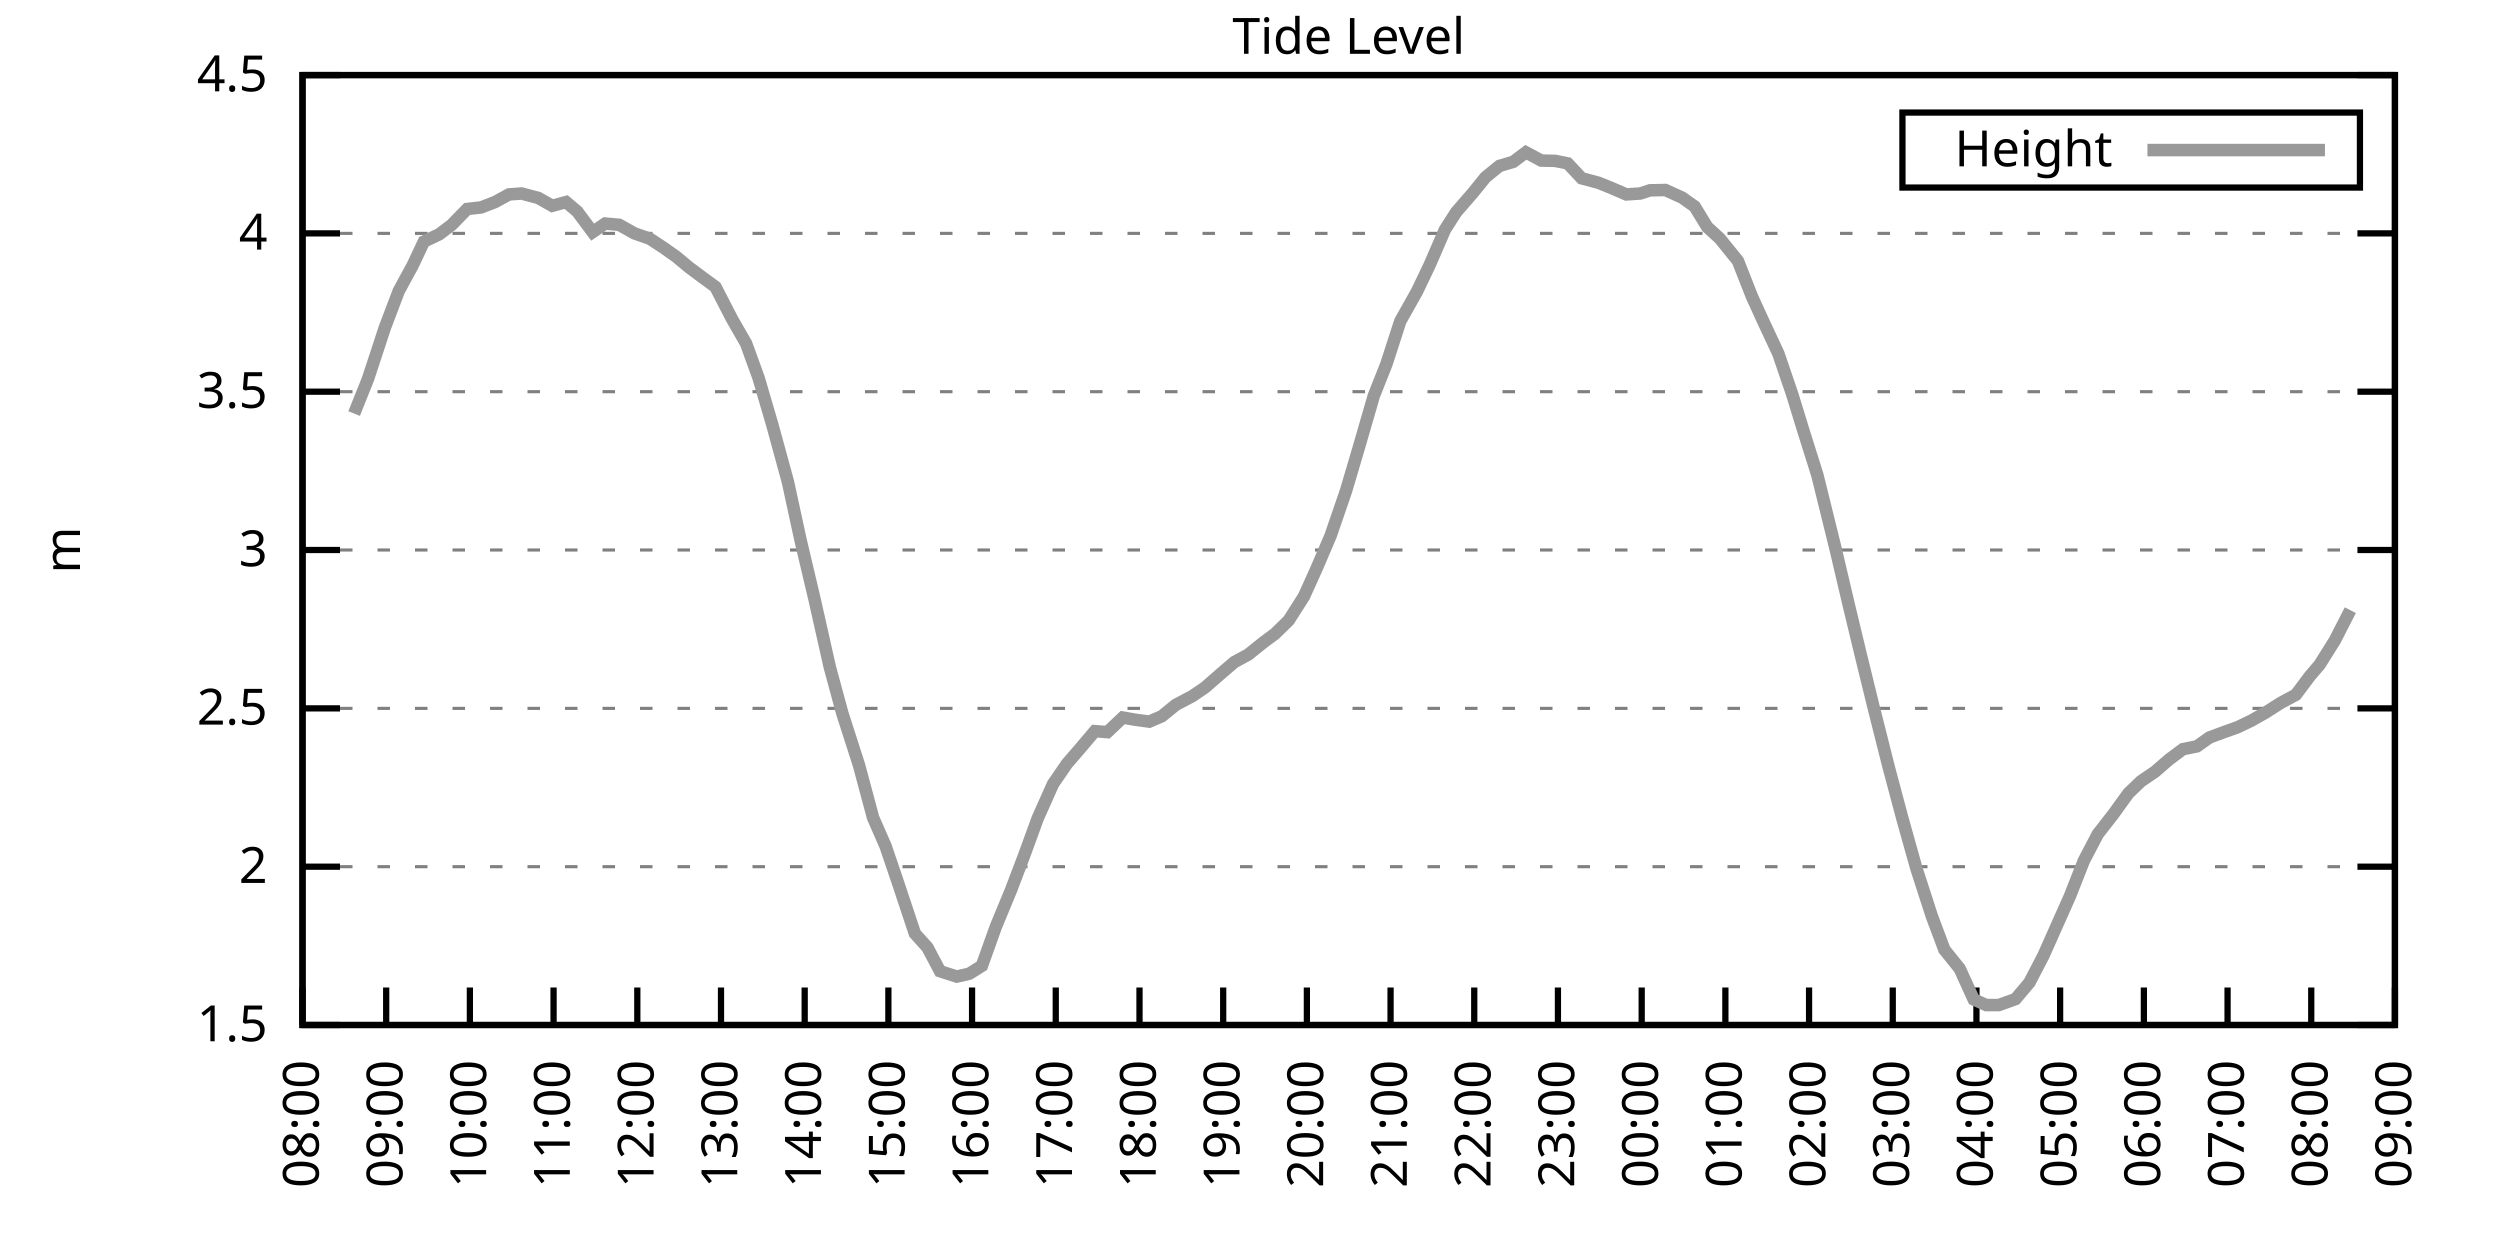
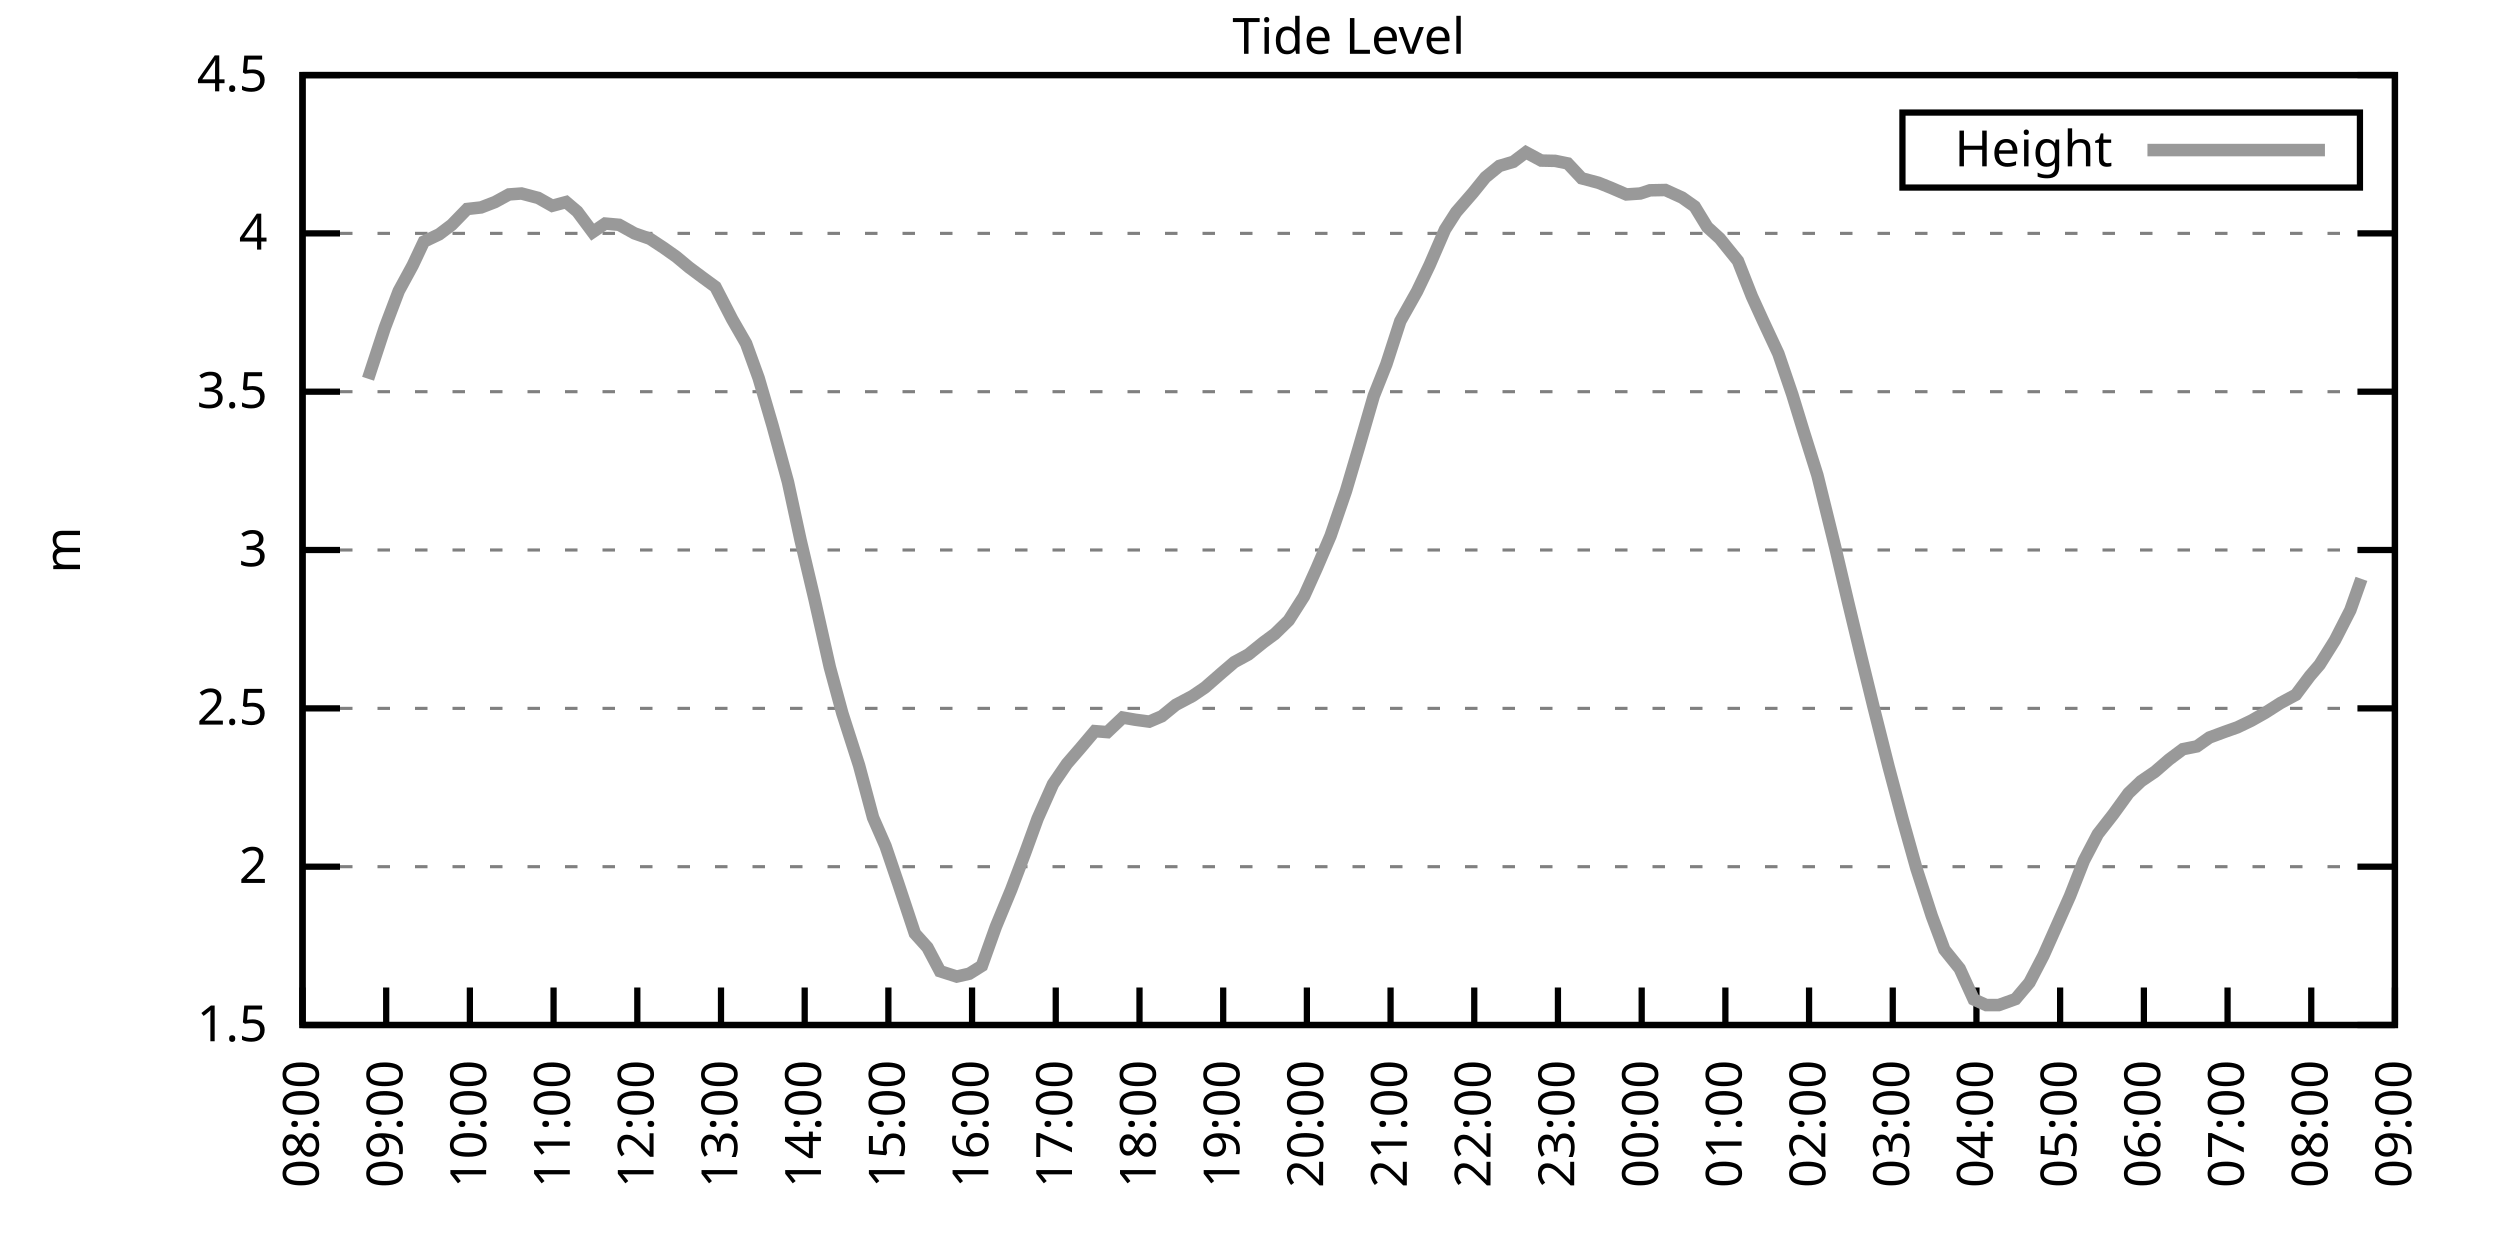
<svg xmlns="http://www.w3.org/2000/svg" xmlns:xlink="http://www.w3.org/1999/xlink" width="400" height="200" viewBox="0 0 400 200">
  <g id="gnuplot_canvas">
    <rect x="0" y="0" width="400" height="200" fill="none" />
    <defs>
      <circle id="gpDot" r="0.5" stroke-width="0.5" stroke="currentColor" />
      <path id="gpPt0" stroke-width="0.333" stroke="currentColor" d="M-1,0 h2 M0,-1 v2" />
      <path id="gpPt1" stroke-width="0.333" stroke="currentColor" d="M-1,-1 L1,1 M1,-1 L-1,1" />
      <path id="gpPt2" stroke-width="0.333" stroke="currentColor" d="M-1,0 L1,0 M0,-1 L0,1 M-1,-1 L1,1 M-1,1 L1,-1" />
      <rect id="gpPt3" stroke-width="0.333" stroke="currentColor" x="-1" y="-1" width="2" height="2" />
      <rect id="gpPt4" stroke-width="0.333" stroke="currentColor" fill="currentColor" x="-1" y="-1" width="2" height="2" />
      <circle id="gpPt5" stroke-width="0.333" stroke="currentColor" cx="0" cy="0" r="1" />
      <use xlink:href="#gpPt5" id="gpPt6" fill="currentColor" stroke="none" />
      <path id="gpPt7" stroke-width="0.333" stroke="currentColor" d="M0,-1.33 L-1.33,0.67 L1.33,0.67 z" />
      <use xlink:href="#gpPt7" id="gpPt8" fill="currentColor" stroke="none" />
      <use xlink:href="#gpPt7" id="gpPt9" stroke="currentColor" transform="rotate(180)" />
      <use xlink:href="#gpPt9" id="gpPt10" fill="currentColor" stroke="none" />
      <use xlink:href="#gpPt3" id="gpPt11" stroke="currentColor" transform="rotate(45)" />
      <use xlink:href="#gpPt11" id="gpPt12" fill="currentColor" stroke="none" />
      <path id="gpPt13" stroke-width="0.333" stroke="currentColor" d="M0,1.330 L1.265,0.411 L0.782,-1.067 L-0.782,-1.076 L-1.265,0.411 z" />
      <use xlink:href="#gpPt13" id="gpPt14" fill="currentColor" stroke="none" />
      <filter id="textbox" filterUnits="objectBoundingBox" x="0" y="0" height="1" width="1">
        <feFlood flood-color="white" flood-opacity="1" result="bgnd" />
        <feComposite in="SourceGraphic" in2="bgnd" operator="atop" />
      </filter>
      <filter id="greybox" filterUnits="objectBoundingBox" x="0" y="0" height="1" width="1">
        <feFlood flood-color="lightgrey" flood-opacity="1" result="grey" />
        <feComposite in="SourceGraphic" in2="grey" operator="atop" />
      </filter>
    </defs>
    <g fill="none" color="white" stroke="currentColor" stroke-width="1.00" stroke-linecap="butt" stroke-linejoin="miter">
</g>
    <g fill="none" color="black" stroke="currentColor" stroke-width="1.00" stroke-linecap="butt" stroke-linejoin="miter">
      <g stroke="none" shape-rendering="crispEdges">
        <polygon fill="rgb(255, 255, 255)" points="48.40,164.00 383.18,164.00 383.18,12.02 48.40,12.02 " />
      </g>
    </g>
    <g fill="none" color="black" stroke="currentColor" stroke-width="1.00" stroke-linecap="butt" stroke-linejoin="miter">
</g>
    <g fill="none" color="black" stroke="black" stroke-width="0.50" stroke-linecap="butt" stroke-linejoin="miter">
</g>
    <g fill="none" color="gray" stroke="currentColor" stroke-width="0.50" stroke-linecap="butt" stroke-linejoin="miter">
      <path stroke="gray" stroke-dasharray="2,4" class="gridline" d="M48.40,164.00 L383.19,164.00  " />
    </g>
    <g fill="none" color="gray" stroke="gray" stroke-width="1.00" stroke-linecap="butt" stroke-linejoin="miter">
</g>
    <g fill="none" color="black" stroke="currentColor" stroke-width="1.00" stroke-linecap="butt" stroke-linejoin="miter">
      <path stroke="black" d="M48.40,164.00 L54.40,164.00 M383.19,164.00 L377.19,164.00  " />
      <g transform="translate(42.80,166.60)" stroke="none" fill="black" font-family="Sans" font-size="8.00" text-anchor="end">
        <text>
          <tspan font-family="Sans"> 1.5</tspan>
        </text>
      </g>
    </g>
    <g fill="none" color="black" stroke="currentColor" stroke-width="1.00" stroke-linecap="butt" stroke-linejoin="miter">
</g>
    <g fill="none" color="black" stroke="black" stroke-width="0.50" stroke-linecap="butt" stroke-linejoin="miter">
</g>
    <g fill="none" color="gray" stroke="currentColor" stroke-width="0.50" stroke-linecap="butt" stroke-linejoin="miter">
      <path stroke="gray" stroke-dasharray="2,4" class="gridline" d="M48.40,138.67 L383.19,138.67  " />
    </g>
    <g fill="none" color="gray" stroke="gray" stroke-width="1.00" stroke-linecap="butt" stroke-linejoin="miter">
</g>
    <g fill="none" color="black" stroke="currentColor" stroke-width="1.00" stroke-linecap="butt" stroke-linejoin="miter">
      <path stroke="black" d="M48.40,138.67 L54.40,138.67 M383.19,138.67 L377.19,138.67  " />
      <g transform="translate(42.80,141.27)" stroke="none" fill="black" font-family="Sans" font-size="8.00" text-anchor="end">
        <text>
          <tspan font-family="Sans"> 2</tspan>
        </text>
      </g>
    </g>
    <g fill="none" color="black" stroke="currentColor" stroke-width="1.00" stroke-linecap="butt" stroke-linejoin="miter">
</g>
    <g fill="none" color="black" stroke="black" stroke-width="0.50" stroke-linecap="butt" stroke-linejoin="miter">
</g>
    <g fill="none" color="gray" stroke="currentColor" stroke-width="0.50" stroke-linecap="butt" stroke-linejoin="miter">
      <path stroke="gray" stroke-dasharray="2,4" class="gridline" d="M48.40,113.34 L383.19,113.34  " />
    </g>
    <g fill="none" color="gray" stroke="gray" stroke-width="1.00" stroke-linecap="butt" stroke-linejoin="miter">
</g>
    <g fill="none" color="black" stroke="currentColor" stroke-width="1.00" stroke-linecap="butt" stroke-linejoin="miter">
      <path stroke="black" d="M48.40,113.34 L54.40,113.34 M383.19,113.34 L377.19,113.34  " />
      <g transform="translate(42.80,115.94)" stroke="none" fill="black" font-family="Sans" font-size="8.00" text-anchor="end">
        <text>
          <tspan font-family="Sans"> 2.5</tspan>
        </text>
      </g>
    </g>
    <g fill="none" color="black" stroke="currentColor" stroke-width="1.00" stroke-linecap="butt" stroke-linejoin="miter">
</g>
    <g fill="none" color="black" stroke="black" stroke-width="0.50" stroke-linecap="butt" stroke-linejoin="miter">
</g>
    <g fill="none" color="gray" stroke="currentColor" stroke-width="0.50" stroke-linecap="butt" stroke-linejoin="miter">
      <path stroke="gray" stroke-dasharray="2,4" class="gridline" d="M48.40,88.00 L383.19,88.00  " />
    </g>
    <g fill="none" color="gray" stroke="gray" stroke-width="1.00" stroke-linecap="butt" stroke-linejoin="miter">
</g>
    <g fill="none" color="black" stroke="currentColor" stroke-width="1.00" stroke-linecap="butt" stroke-linejoin="miter">
      <path stroke="black" d="M48.40,88.00 L54.40,88.00 M383.19,88.00 L377.19,88.00  " />
      <g transform="translate(42.80,90.60)" stroke="none" fill="black" font-family="Sans" font-size="8.00" text-anchor="end">
        <text>
          <tspan font-family="Sans"> 3</tspan>
        </text>
      </g>
    </g>
    <g fill="none" color="black" stroke="currentColor" stroke-width="1.00" stroke-linecap="butt" stroke-linejoin="miter">
</g>
    <g fill="none" color="black" stroke="black" stroke-width="0.50" stroke-linecap="butt" stroke-linejoin="miter">
</g>
    <g fill="none" color="gray" stroke="currentColor" stroke-width="0.50" stroke-linecap="butt" stroke-linejoin="miter">
      <path stroke="gray" stroke-dasharray="2,4" class="gridline" d="M48.40,62.67 L383.19,62.67  " />
    </g>
    <g fill="none" color="gray" stroke="gray" stroke-width="1.00" stroke-linecap="butt" stroke-linejoin="miter">
</g>
    <g fill="none" color="black" stroke="currentColor" stroke-width="1.00" stroke-linecap="butt" stroke-linejoin="miter">
      <path stroke="black" d="M48.40,62.67 L54.40,62.67 M383.19,62.67 L377.19,62.67  " />
      <g transform="translate(42.80,65.27)" stroke="none" fill="black" font-family="Sans" font-size="8.00" text-anchor="end">
        <text>
          <tspan font-family="Sans"> 3.5</tspan>
        </text>
      </g>
    </g>
    <g fill="none" color="black" stroke="currentColor" stroke-width="1.00" stroke-linecap="butt" stroke-linejoin="miter">
</g>
    <g fill="none" color="black" stroke="black" stroke-width="0.50" stroke-linecap="butt" stroke-linejoin="miter">
</g>
    <g fill="none" color="gray" stroke="currentColor" stroke-width="0.50" stroke-linecap="butt" stroke-linejoin="miter">
      <path stroke="gray" stroke-dasharray="2,4" class="gridline" d="M48.40,37.34 L383.19,37.34  " />
    </g>
    <g fill="none" color="gray" stroke="gray" stroke-width="1.00" stroke-linecap="butt" stroke-linejoin="miter">
</g>
    <g fill="none" color="black" stroke="currentColor" stroke-width="1.00" stroke-linecap="butt" stroke-linejoin="miter">
      <path stroke="black" d="M48.40,37.34 L54.40,37.34 M383.19,37.34 L377.19,37.34  " />
      <g transform="translate(42.80,39.94)" stroke="none" fill="black" font-family="Sans" font-size="8.00" text-anchor="end">
        <text>
          <tspan font-family="Sans"> 4</tspan>
        </text>
      </g>
    </g>
    <g fill="none" color="black" stroke="currentColor" stroke-width="1.00" stroke-linecap="butt" stroke-linejoin="miter">
</g>
    <g fill="none" color="black" stroke="black" stroke-width="0.50" stroke-linecap="butt" stroke-linejoin="miter">
</g>
    <g fill="none" color="gray" stroke="currentColor" stroke-width="0.50" stroke-linecap="butt" stroke-linejoin="miter">
      <path stroke="gray" stroke-dasharray="2,4" class="gridline" d="M48.40,12.01 L383.19,12.01  " />
    </g>
    <g fill="none" color="gray" stroke="gray" stroke-width="1.00" stroke-linecap="butt" stroke-linejoin="miter">
</g>
    <g fill="none" color="black" stroke="currentColor" stroke-width="1.00" stroke-linecap="butt" stroke-linejoin="miter">
      <path stroke="black" d="M48.40,12.01 L54.40,12.01 M383.19,12.01 L377.19,12.01  " />
      <g transform="translate(42.80,14.61)" stroke="none" fill="black" font-family="Sans" font-size="8.00" text-anchor="end">
        <text>
          <tspan font-family="Sans"> 4.5</tspan>
        </text>
      </g>
    </g>
    <g fill="none" color="black" stroke="currentColor" stroke-width="1.00" stroke-linecap="butt" stroke-linejoin="miter">
      <path stroke="black" d="M48.40,164.00 L48.40,158.00  " />
      <g transform="translate(51.00,169.60) rotate(270.00)" stroke="none" fill="black" font-family="Sans" font-size="8.00" text-anchor="end">
        <text>
          <tspan font-family="Sans">08:00</tspan>
        </text>
      </g>
    </g>
    <g fill="none" color="black" stroke="currentColor" stroke-width="1.00" stroke-linecap="butt" stroke-linejoin="miter">
      <path stroke="black" d="M61.79,164.00 L61.79,158.00  " />
      <g transform="translate(64.39,169.60) rotate(270.00)" stroke="none" fill="black" font-family="Sans" font-size="8.00" text-anchor="end">
        <text>
          <tspan font-family="Sans">09:00</tspan>
        </text>
      </g>
    </g>
    <g fill="none" color="black" stroke="currentColor" stroke-width="1.00" stroke-linecap="butt" stroke-linejoin="miter">
      <path stroke="black" d="M75.18,164.00 L75.18,158.00  " />
      <g transform="translate(77.78,169.60) rotate(270.00)" stroke="none" fill="black" font-family="Sans" font-size="8.00" text-anchor="end">
        <text>
          <tspan font-family="Sans">10:00</tspan>
        </text>
      </g>
    </g>
    <g fill="none" color="black" stroke="currentColor" stroke-width="1.00" stroke-linecap="butt" stroke-linejoin="miter">
      <path stroke="black" d="M88.57,164.00 L88.57,158.00  " />
      <g transform="translate(91.17,169.60) rotate(270.00)" stroke="none" fill="black" font-family="Sans" font-size="8.00" text-anchor="end">
        <text>
          <tspan font-family="Sans">11:00</tspan>
        </text>
      </g>
    </g>
    <g fill="none" color="black" stroke="currentColor" stroke-width="1.00" stroke-linecap="butt" stroke-linejoin="miter">
      <path stroke="black" d="M101.97,164.00 L101.97,158.00  " />
      <g transform="translate(104.57,169.60) rotate(270.00)" stroke="none" fill="black" font-family="Sans" font-size="8.00" text-anchor="end">
        <text>
          <tspan font-family="Sans">12:00</tspan>
        </text>
      </g>
    </g>
    <g fill="none" color="black" stroke="currentColor" stroke-width="1.00" stroke-linecap="butt" stroke-linejoin="miter">
      <path stroke="black" d="M115.36,164.00 L115.36,158.00  " />
      <g transform="translate(117.96,169.60) rotate(270.00)" stroke="none" fill="black" font-family="Sans" font-size="8.00" text-anchor="end">
        <text>
          <tspan font-family="Sans">13:00</tspan>
        </text>
      </g>
    </g>
    <g fill="none" color="black" stroke="currentColor" stroke-width="1.00" stroke-linecap="butt" stroke-linejoin="miter">
      <path stroke="black" d="M128.75,164.00 L128.75,158.00  " />
      <g transform="translate(131.35,169.60) rotate(270.00)" stroke="none" fill="black" font-family="Sans" font-size="8.00" text-anchor="end">
        <text>
          <tspan font-family="Sans">14:00</tspan>
        </text>
      </g>
    </g>
    <g fill="none" color="black" stroke="currentColor" stroke-width="1.00" stroke-linecap="butt" stroke-linejoin="miter">
      <path stroke="black" d="M142.14,164.00 L142.14,158.00  " />
      <g transform="translate(144.74,169.60) rotate(270.00)" stroke="none" fill="black" font-family="Sans" font-size="8.00" text-anchor="end">
        <text>
          <tspan font-family="Sans">15:00</tspan>
        </text>
      </g>
    </g>
    <g fill="none" color="black" stroke="currentColor" stroke-width="1.00" stroke-linecap="butt" stroke-linejoin="miter">
      <path stroke="black" d="M155.53,164.00 L155.53,158.00  " />
      <g transform="translate(158.13,169.60) rotate(270.00)" stroke="none" fill="black" font-family="Sans" font-size="8.00" text-anchor="end">
        <text>
          <tspan font-family="Sans">16:00</tspan>
        </text>
      </g>
    </g>
    <g fill="none" color="black" stroke="currentColor" stroke-width="1.00" stroke-linecap="butt" stroke-linejoin="miter">
      <path stroke="black" d="M168.92,164.00 L168.92,158.00  " />
      <g transform="translate(171.52,169.60) rotate(270.00)" stroke="none" fill="black" font-family="Sans" font-size="8.00" text-anchor="end">
        <text>
          <tspan font-family="Sans">17:00</tspan>
        </text>
      </g>
    </g>
    <g fill="none" color="black" stroke="currentColor" stroke-width="1.00" stroke-linecap="butt" stroke-linejoin="miter">
      <path stroke="black" d="M182.32,164.00 L182.32,158.00  " />
      <g transform="translate(184.92,169.60) rotate(270.00)" stroke="none" fill="black" font-family="Sans" font-size="8.00" text-anchor="end">
        <text>
          <tspan font-family="Sans">18:00</tspan>
        </text>
      </g>
    </g>
    <g fill="none" color="black" stroke="currentColor" stroke-width="1.00" stroke-linecap="butt" stroke-linejoin="miter">
      <path stroke="black" d="M195.71,164.00 L195.71,158.00  " />
      <g transform="translate(198.31,169.60) rotate(270.00)" stroke="none" fill="black" font-family="Sans" font-size="8.00" text-anchor="end">
        <text>
          <tspan font-family="Sans">19:00</tspan>
        </text>
      </g>
    </g>
    <g fill="none" color="black" stroke="currentColor" stroke-width="1.00" stroke-linecap="butt" stroke-linejoin="miter">
      <path stroke="black" d="M209.10,164.00 L209.10,158.00  " />
      <g transform="translate(211.70,169.60) rotate(270.00)" stroke="none" fill="black" font-family="Sans" font-size="8.00" text-anchor="end">
        <text>
          <tspan font-family="Sans">20:00</tspan>
        </text>
      </g>
    </g>
    <g fill="none" color="black" stroke="currentColor" stroke-width="1.00" stroke-linecap="butt" stroke-linejoin="miter">
      <path stroke="black" d="M222.49,164.00 L222.49,158.00  " />
      <g transform="translate(225.09,169.60) rotate(270.00)" stroke="none" fill="black" font-family="Sans" font-size="8.00" text-anchor="end">
        <text>
          <tspan font-family="Sans">21:00</tspan>
        </text>
      </g>
    </g>
    <g fill="none" color="black" stroke="currentColor" stroke-width="1.00" stroke-linecap="butt" stroke-linejoin="miter">
      <path stroke="black" d="M235.88,164.00 L235.88,158.00  " />
      <g transform="translate(238.48,169.60) rotate(270.00)" stroke="none" fill="black" font-family="Sans" font-size="8.00" text-anchor="end">
        <text>
          <tspan font-family="Sans">22:00</tspan>
        </text>
      </g>
    </g>
    <g fill="none" color="black" stroke="currentColor" stroke-width="1.00" stroke-linecap="butt" stroke-linejoin="miter">
      <path stroke="black" d="M249.27,164.00 L249.27,158.00  " />
      <g transform="translate(251.87,169.60) rotate(270.00)" stroke="none" fill="black" font-family="Sans" font-size="8.00" text-anchor="end">
        <text>
          <tspan font-family="Sans">23:00</tspan>
        </text>
      </g>
    </g>
    <g fill="none" color="black" stroke="currentColor" stroke-width="1.00" stroke-linecap="butt" stroke-linejoin="miter">
      <path stroke="black" d="M262.67,164.00 L262.67,158.00  " />
      <g transform="translate(265.27,169.60) rotate(270.00)" stroke="none" fill="black" font-family="Sans" font-size="8.00" text-anchor="end">
        <text>
          <tspan font-family="Sans">00:00</tspan>
        </text>
      </g>
    </g>
    <g fill="none" color="black" stroke="currentColor" stroke-width="1.00" stroke-linecap="butt" stroke-linejoin="miter">
      <path stroke="black" d="M276.06,164.00 L276.06,158.00  " />
      <g transform="translate(278.66,169.60) rotate(270.00)" stroke="none" fill="black" font-family="Sans" font-size="8.00" text-anchor="end">
        <text>
          <tspan font-family="Sans">01:00</tspan>
        </text>
      </g>
    </g>
    <g fill="none" color="black" stroke="currentColor" stroke-width="1.00" stroke-linecap="butt" stroke-linejoin="miter">
      <path stroke="black" d="M289.45,164.00 L289.45,158.00  " />
      <g transform="translate(292.05,169.60) rotate(270.00)" stroke="none" fill="black" font-family="Sans" font-size="8.00" text-anchor="end">
        <text>
          <tspan font-family="Sans">02:00</tspan>
        </text>
      </g>
    </g>
    <g fill="none" color="black" stroke="currentColor" stroke-width="1.00" stroke-linecap="butt" stroke-linejoin="miter">
      <path stroke="black" d="M302.84,164.00 L302.84,158.00  " />
      <g transform="translate(305.44,169.60) rotate(270.00)" stroke="none" fill="black" font-family="Sans" font-size="8.00" text-anchor="end">
        <text>
          <tspan font-family="Sans">03:00</tspan>
        </text>
      </g>
    </g>
    <g fill="none" color="black" stroke="currentColor" stroke-width="1.00" stroke-linecap="butt" stroke-linejoin="miter">
      <path stroke="black" d="M316.23,164.00 L316.23,158.00  " />
      <g transform="translate(318.83,169.60) rotate(270.00)" stroke="none" fill="black" font-family="Sans" font-size="8.00" text-anchor="end">
        <text>
          <tspan font-family="Sans">04:00</tspan>
        </text>
      </g>
    </g>
    <g fill="none" color="black" stroke="currentColor" stroke-width="1.00" stroke-linecap="butt" stroke-linejoin="miter">
      <path stroke="black" d="M329.62,164.00 L329.62,158.00  " />
      <g transform="translate(332.22,169.60) rotate(270.00)" stroke="none" fill="black" font-family="Sans" font-size="8.00" text-anchor="end">
        <text>
          <tspan font-family="Sans">05:00</tspan>
        </text>
      </g>
    </g>
    <g fill="none" color="black" stroke="currentColor" stroke-width="1.00" stroke-linecap="butt" stroke-linejoin="miter">
      <path stroke="black" d="M343.02,164.00 L343.02,158.00  " />
      <g transform="translate(345.62,169.60) rotate(270.00)" stroke="none" fill="black" font-family="Sans" font-size="8.00" text-anchor="end">
        <text>
          <tspan font-family="Sans">06:00</tspan>
        </text>
      </g>
    </g>
    <g fill="none" color="black" stroke="currentColor" stroke-width="1.00" stroke-linecap="butt" stroke-linejoin="miter">
      <path stroke="black" d="M356.41,164.00 L356.41,158.00  " />
      <g transform="translate(359.01,169.60) rotate(270.00)" stroke="none" fill="black" font-family="Sans" font-size="8.00" text-anchor="end">
        <text>
          <tspan font-family="Sans">07:00</tspan>
        </text>
      </g>
    </g>
    <g fill="none" color="black" stroke="currentColor" stroke-width="1.00" stroke-linecap="butt" stroke-linejoin="miter">
      <path stroke="black" d="M369.80,164.00 L369.80,158.00  " />
      <g transform="translate(372.40,169.60) rotate(270.00)" stroke="none" fill="black" font-family="Sans" font-size="8.00" text-anchor="end">
        <text>
          <tspan font-family="Sans">08:00</tspan>
        </text>
      </g>
    </g>
    <g fill="none" color="black" stroke="currentColor" stroke-width="1.00" stroke-linecap="butt" stroke-linejoin="miter">
      <path stroke="black" d="M383.19,164.00 L383.19,158.00  " />
      <g transform="translate(385.79,169.60) rotate(270.00)" stroke="none" fill="black" font-family="Sans" font-size="8.00" text-anchor="end">
        <text>
          <tspan font-family="Sans">09:00</tspan>
        </text>
      </g>
    </g>
    <g fill="none" color="black" stroke="currentColor" stroke-width="1.00" stroke-linecap="butt" stroke-linejoin="miter">
</g>
    <g fill="none" color="black" stroke="currentColor" stroke-width="1.00" stroke-linecap="butt" stroke-linejoin="miter">
      <path stroke="black" d="M48.40,12.01 L48.40,164.00 L383.19,164.00 L383.19,12.01 L48.40,12.01 Z  " />
    </g>
    <g fill="none" color="black" stroke="currentColor" stroke-width="1.00" stroke-linecap="butt" stroke-linejoin="miter">
</g>
    <g fill="none" color="black" stroke="currentColor" stroke-width="1.00" stroke-linecap="butt" stroke-linejoin="miter">
      <path stroke="black" d="M304.39,30.01 L304.39,18.01 L377.59,18.01 L377.59,30.01 L304.39,30.01 Z  " />
    </g>
    <g id="Tide_level_plot_1">
      <g fill="none" color="white" stroke="black" stroke-width="2.00" stroke-linecap="butt" stroke-linejoin="miter">
</g>
      <g fill="none" color="black" stroke="currentColor" stroke-width="2.00" stroke-linecap="butt" stroke-linejoin="miter">
        <g transform="translate(337.99,26.61)" stroke="none" fill="black" font-family="Sans" font-size="8.00" text-anchor="end">
          <text>
            <tspan font-family="Sans">Height</tspan>
          </text>
        </g>
      </g>
      <g fill="none" color="black" stroke="currentColor" stroke-width="2.00" stroke-linecap="butt" stroke-linejoin="miter">
-         <path stroke="rgb(153, 153, 153)" d="M343.59,24.01 L371.99,24.01 M56.66,66.17 L58.89,60.60 L61.57,52.44 L63.80,46.56 L66.03,42.46 L67.82,38.66   L70.27,37.49 L72.28,35.97 L74.74,33.44 L76.97,33.19 L79.20,32.33 L81.43,31.11 L83.44,30.96 L86.12,31.67   L88.35,32.93 L90.58,32.33 L92.37,33.85 L94.82,37.14 L96.83,35.77 L99.06,35.97 L101.52,37.34 L103.98,38.20   L106.21,39.67 L108.22,41.09 L110.22,42.76 L112.46,44.43 L114.47,45.90 L117.14,51.07 L119.38,54.97 L121.38,60.49   L123.62,68.14 L126.07,77.11 L128.08,86.38 L130.31,95.81 L132.77,106.75 L134.78,114.15 L137.45,122.46 L139.69,130.82   L141.69,135.38 L143.70,141.30 L146.38,149.36 L148.39,151.59 L150.40,155.39 L153.08,156.25 L155.09,155.79 L157.10,154.53   L159.33,148.29 L161.78,142.37 L164.01,136.49 L166.02,130.97 L168.48,125.45 L170.71,122.20 L172.94,119.62 L175.17,116.98   L177.18,117.14 L179.64,114.81 L181.65,115.16 L183.88,115.46 L185.89,114.60 L188.12,112.78 L190.80,111.36 L192.81,109.99   L195.48,107.66 L197.49,105.94 L199.73,104.72 L202.18,102.75 L203.97,101.43 L206.20,99.25 L208.65,95.40 L210.66,90.94   L212.89,85.73 L215.35,78.58 L217.36,71.79 L219.81,63.33 L221.82,58.27 L224.05,51.38 L226.73,46.61 L228.74,42.41   L231.20,36.73 L232.98,33.95 L235.66,30.86 L237.67,28.37 L239.90,26.55 L242.13,25.89 L244.14,24.37 L246.60,25.69   L248.83,25.74 L250.84,26.15 L253.07,28.53 L255.75,29.24 L257.76,30.05 L260.21,31.11 L262.44,30.96 L264.00,30.45   L266.46,30.40 L269.14,31.62 L271.15,33.04 L273.16,36.33 L275.16,38.15 L278.07,41.75 L280.30,47.42 L282.08,51.32   L284.54,56.59 L286.77,63.13 L288.56,68.96 L290.79,76.05 L293.69,87.80 L295.70,96.36 L297.71,104.72 L299.72,112.93   L302.17,122.66 L304.40,131.02 L306.63,138.97 L309.09,146.57 L311.10,151.94 L313.55,154.98 L315.79,159.90 L317.79,160.81   L319.80,160.81 L322.48,159.85 L324.71,157.21 L326.95,152.90 L331.19,143.38 L333.42,137.71 L335.65,133.45 L338.10,130.31   L340.56,126.91 L342.57,124.99 L344.80,123.47 L347.03,121.54 L349.26,119.87 L351.50,119.42 L353.51,118.00 L355.96,117.09   L357.97,116.38 L360.20,115.31 L362.43,114.05 L364.89,112.48 L367.34,111.16 L369.58,108.17 L371.14,106.35 L373.59,102.44   L376.05,97.63  " />
+         <path stroke="rgb(153, 153, 153)" d="M343.59,24.01 L371.99,24.01 M58.89,60.60 L61.57,52.44 L63.80,46.56 L66.03,42.46 L67.82,38.66 L70.27,37.49   L72.28,35.97 L74.74,33.44 L76.97,33.19 L79.20,32.33 L81.43,31.11 L83.44,30.96 L86.12,31.67 L88.35,32.93   L90.58,32.33 L92.37,33.85 L94.82,37.14 L96.83,35.77 L99.06,35.97 L101.52,37.34 L103.98,38.20 L106.21,39.67   L108.22,41.09 L110.22,42.76 L112.46,44.43 L114.47,45.90 L117.14,51.07 L119.38,54.97 L121.38,60.49 L123.62,68.14   L126.07,77.11 L128.08,86.38 L130.31,95.81 L132.77,106.75 L134.78,114.15 L137.45,122.46 L139.69,130.82 L141.69,135.38   L143.70,141.30 L146.38,149.36 L148.39,151.59 L150.40,155.39 L153.08,156.25 L155.09,155.79 L157.10,154.53 L159.33,148.29   L161.78,142.37 L164.01,136.49 L166.02,130.97 L168.48,125.45 L170.71,122.20 L172.94,119.62 L175.17,116.98 L177.18,117.14   L179.64,114.81 L181.65,115.16 L183.88,115.46 L185.89,114.60 L188.12,112.78 L190.80,111.36 L192.81,109.99 L195.48,107.66   L197.49,105.94 L199.73,104.72 L202.18,102.75 L203.97,101.43 L206.20,99.25 L208.65,95.40 L210.66,90.94 L212.89,85.73   L215.35,78.58 L217.36,71.79 L219.81,63.33 L221.82,58.27 L224.05,51.38 L226.73,46.61 L228.74,42.41 L231.20,36.73   L232.98,33.95 L235.66,30.86 L237.67,28.37 L239.90,26.55 L242.13,25.89 L244.14,24.37 L246.60,25.69 L248.83,25.74   L250.84,26.15 L253.07,28.53 L255.75,29.24 L257.76,30.05 L260.21,31.11 L262.44,30.96 L264.00,30.45 L266.46,30.40   L269.14,31.62 L271.15,33.04 L273.16,36.33 L275.16,38.15 L278.07,41.75 L280.30,47.42 L282.08,51.32 L284.54,56.59   L286.77,63.13 L288.56,68.96 L290.79,76.05 L293.69,87.80 L295.70,96.36 L297.71,104.72 L299.72,112.93 L302.17,122.66   L304.40,131.02 L306.63,138.97 L309.09,146.57 L311.10,151.94 L313.55,154.98 L315.79,159.90 L317.79,160.81 L319.80,160.81   L322.48,159.85 L324.71,157.21 L326.95,152.90 L331.19,143.38 L333.42,137.71 L335.65,133.45 L338.10,130.31 L340.56,126.91   L342.57,124.99 L344.80,123.47 L347.03,121.54 L349.26,119.87 L351.50,119.42 L353.51,118.00 L355.96,117.09 L357.97,116.38   L360.20,115.31 L362.43,114.05 L364.89,112.48 L367.34,111.16 L369.58,108.17 L371.14,106.35 L373.59,102.44 L376.05,97.63   L377.83,92.62  " />
      </g>
    </g>
    <g fill="none" color="black" stroke="currentColor" stroke-width="2.00" stroke-linecap="butt" stroke-linejoin="miter">
</g>
    <g fill="none" color="black" stroke="black" stroke-width="1.00" stroke-linecap="butt" stroke-linejoin="miter">
</g>
    <g fill="none" color="black" stroke="currentColor" stroke-width="1.00" stroke-linecap="butt" stroke-linejoin="miter">
      <path stroke="black" d="M48.40,12.01 L48.40,164.00 L383.19,164.00 L383.19,12.01 L48.40,12.01 Z  " />
      <g transform="translate(12.80,88.01) rotate(270.00)" stroke="none" fill="black" font-family="Sans" font-size="8.00" text-anchor="middle">
        <text>
          <tspan font-family="Sans">m</tspan>
        </text>
      </g>
    </g>
    <g fill="none" color="black" stroke="currentColor" stroke-width="1.00" stroke-linecap="butt" stroke-linejoin="miter">
</g>
    <g fill="none" color="black" stroke="currentColor" stroke-width="1.00" stroke-linecap="butt" stroke-linejoin="miter">
      <g transform="translate(215.79,8.61)" stroke="none" fill="black" font-family="Sans" font-size="8.00" text-anchor="middle">
        <text>
          <tspan font-family="Sans">Tide Level</tspan>
        </text>
      </g>
    </g>
    <g fill="none" color="black" stroke="currentColor" stroke-width="1.00" stroke-linecap="butt" stroke-linejoin="miter">
</g>
  </g>
</svg>
